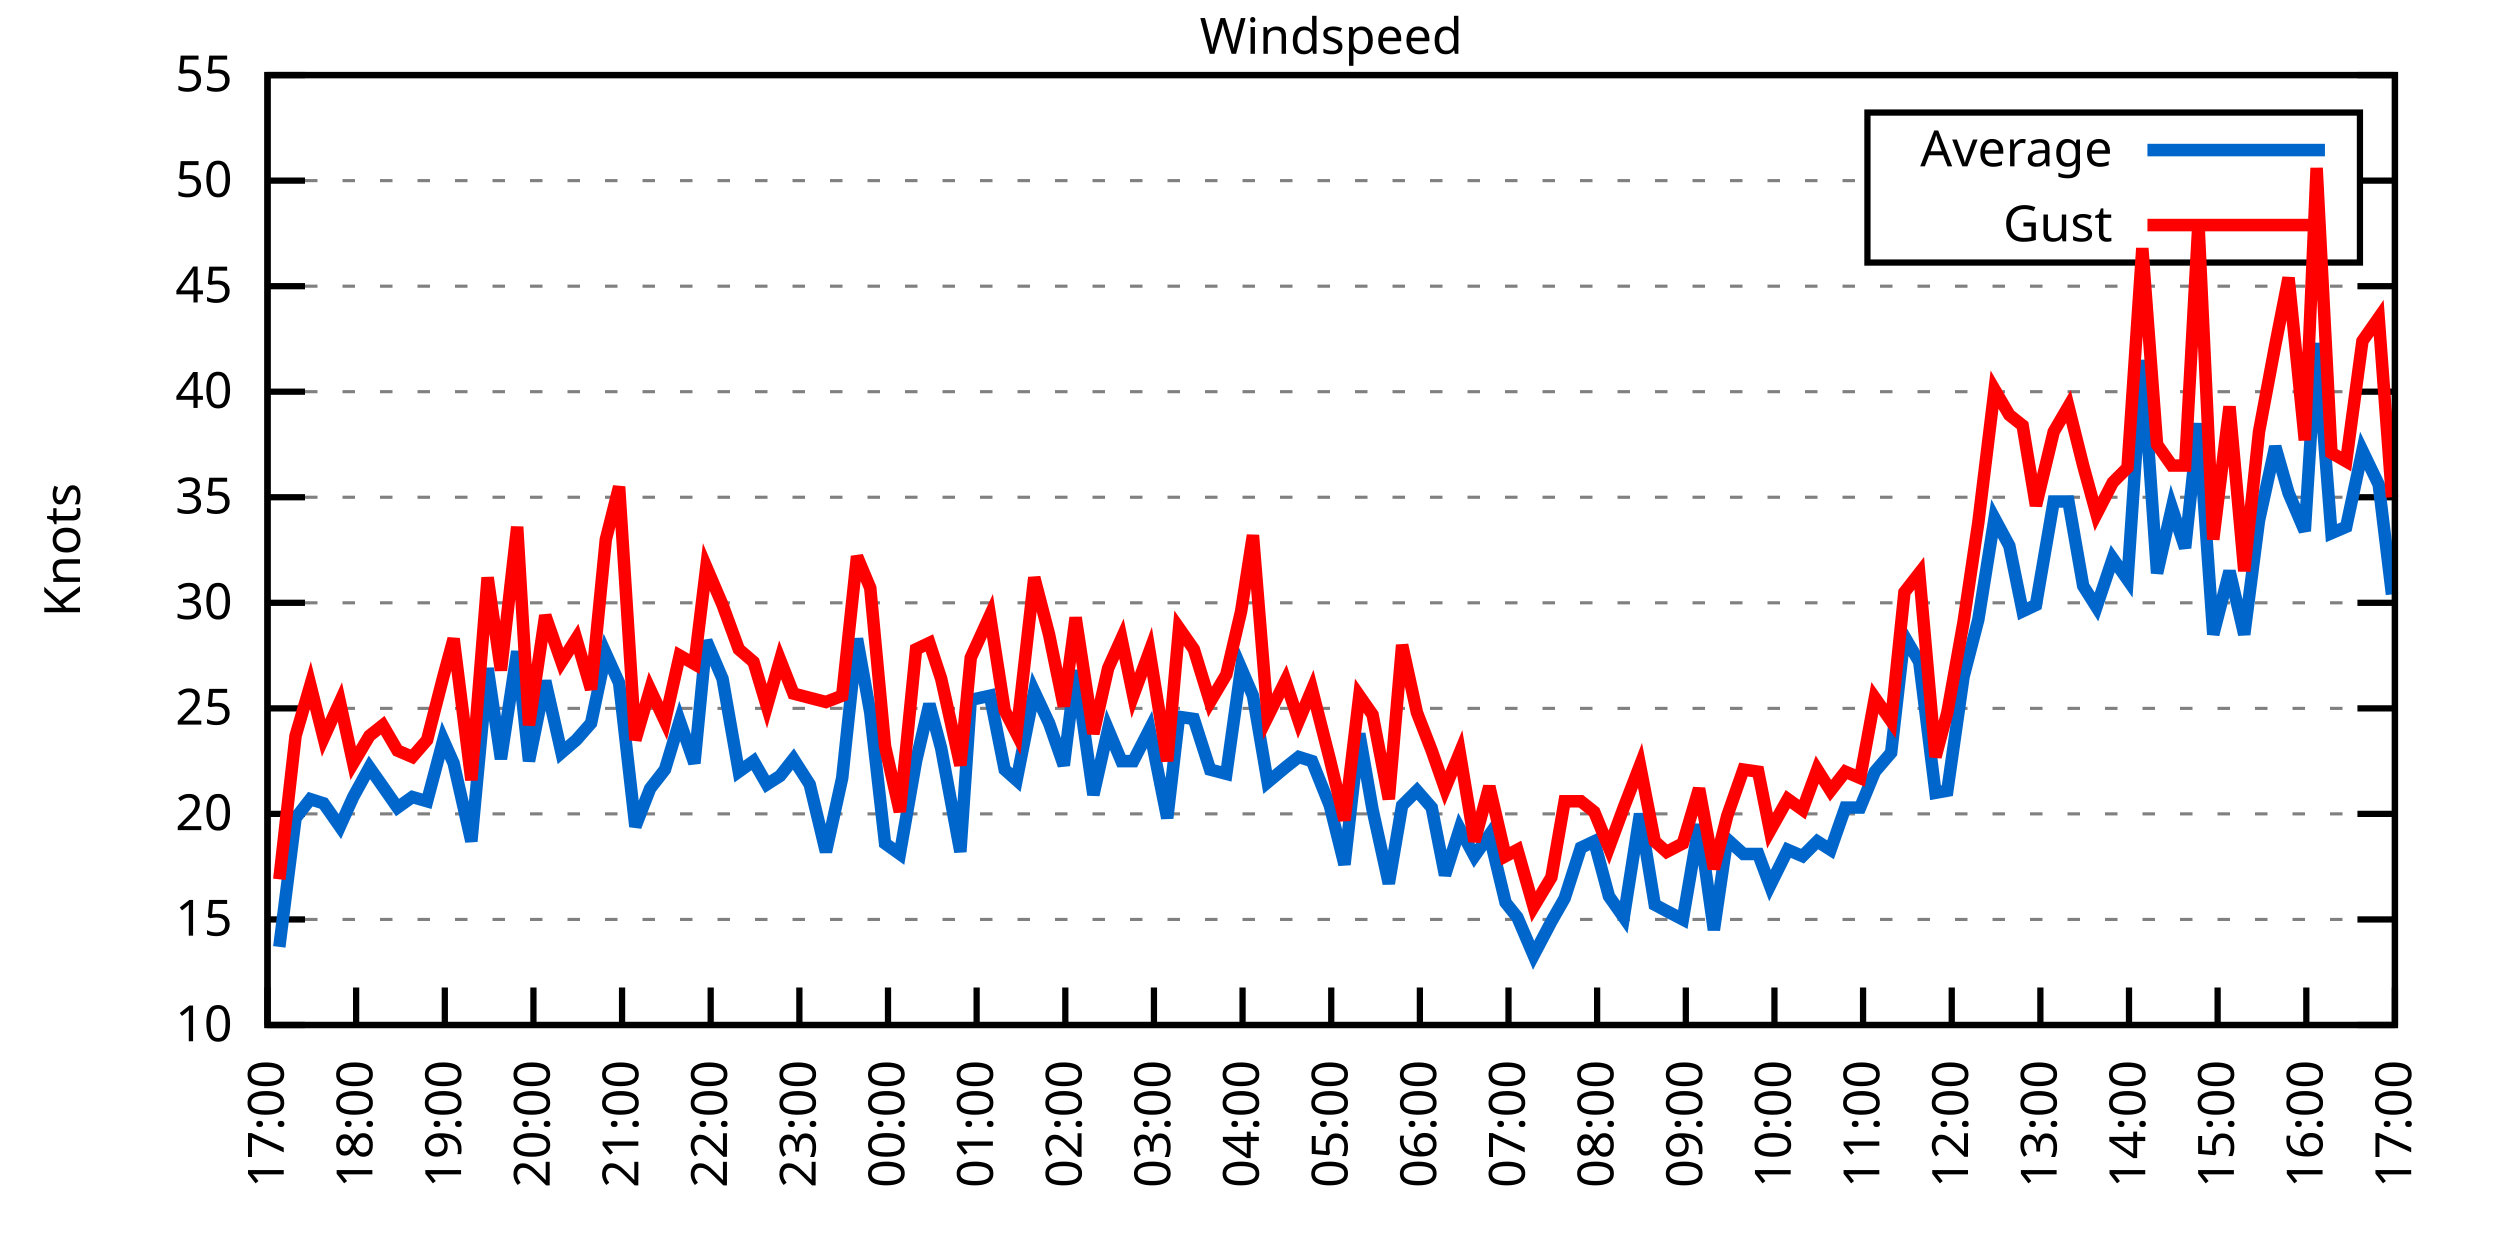
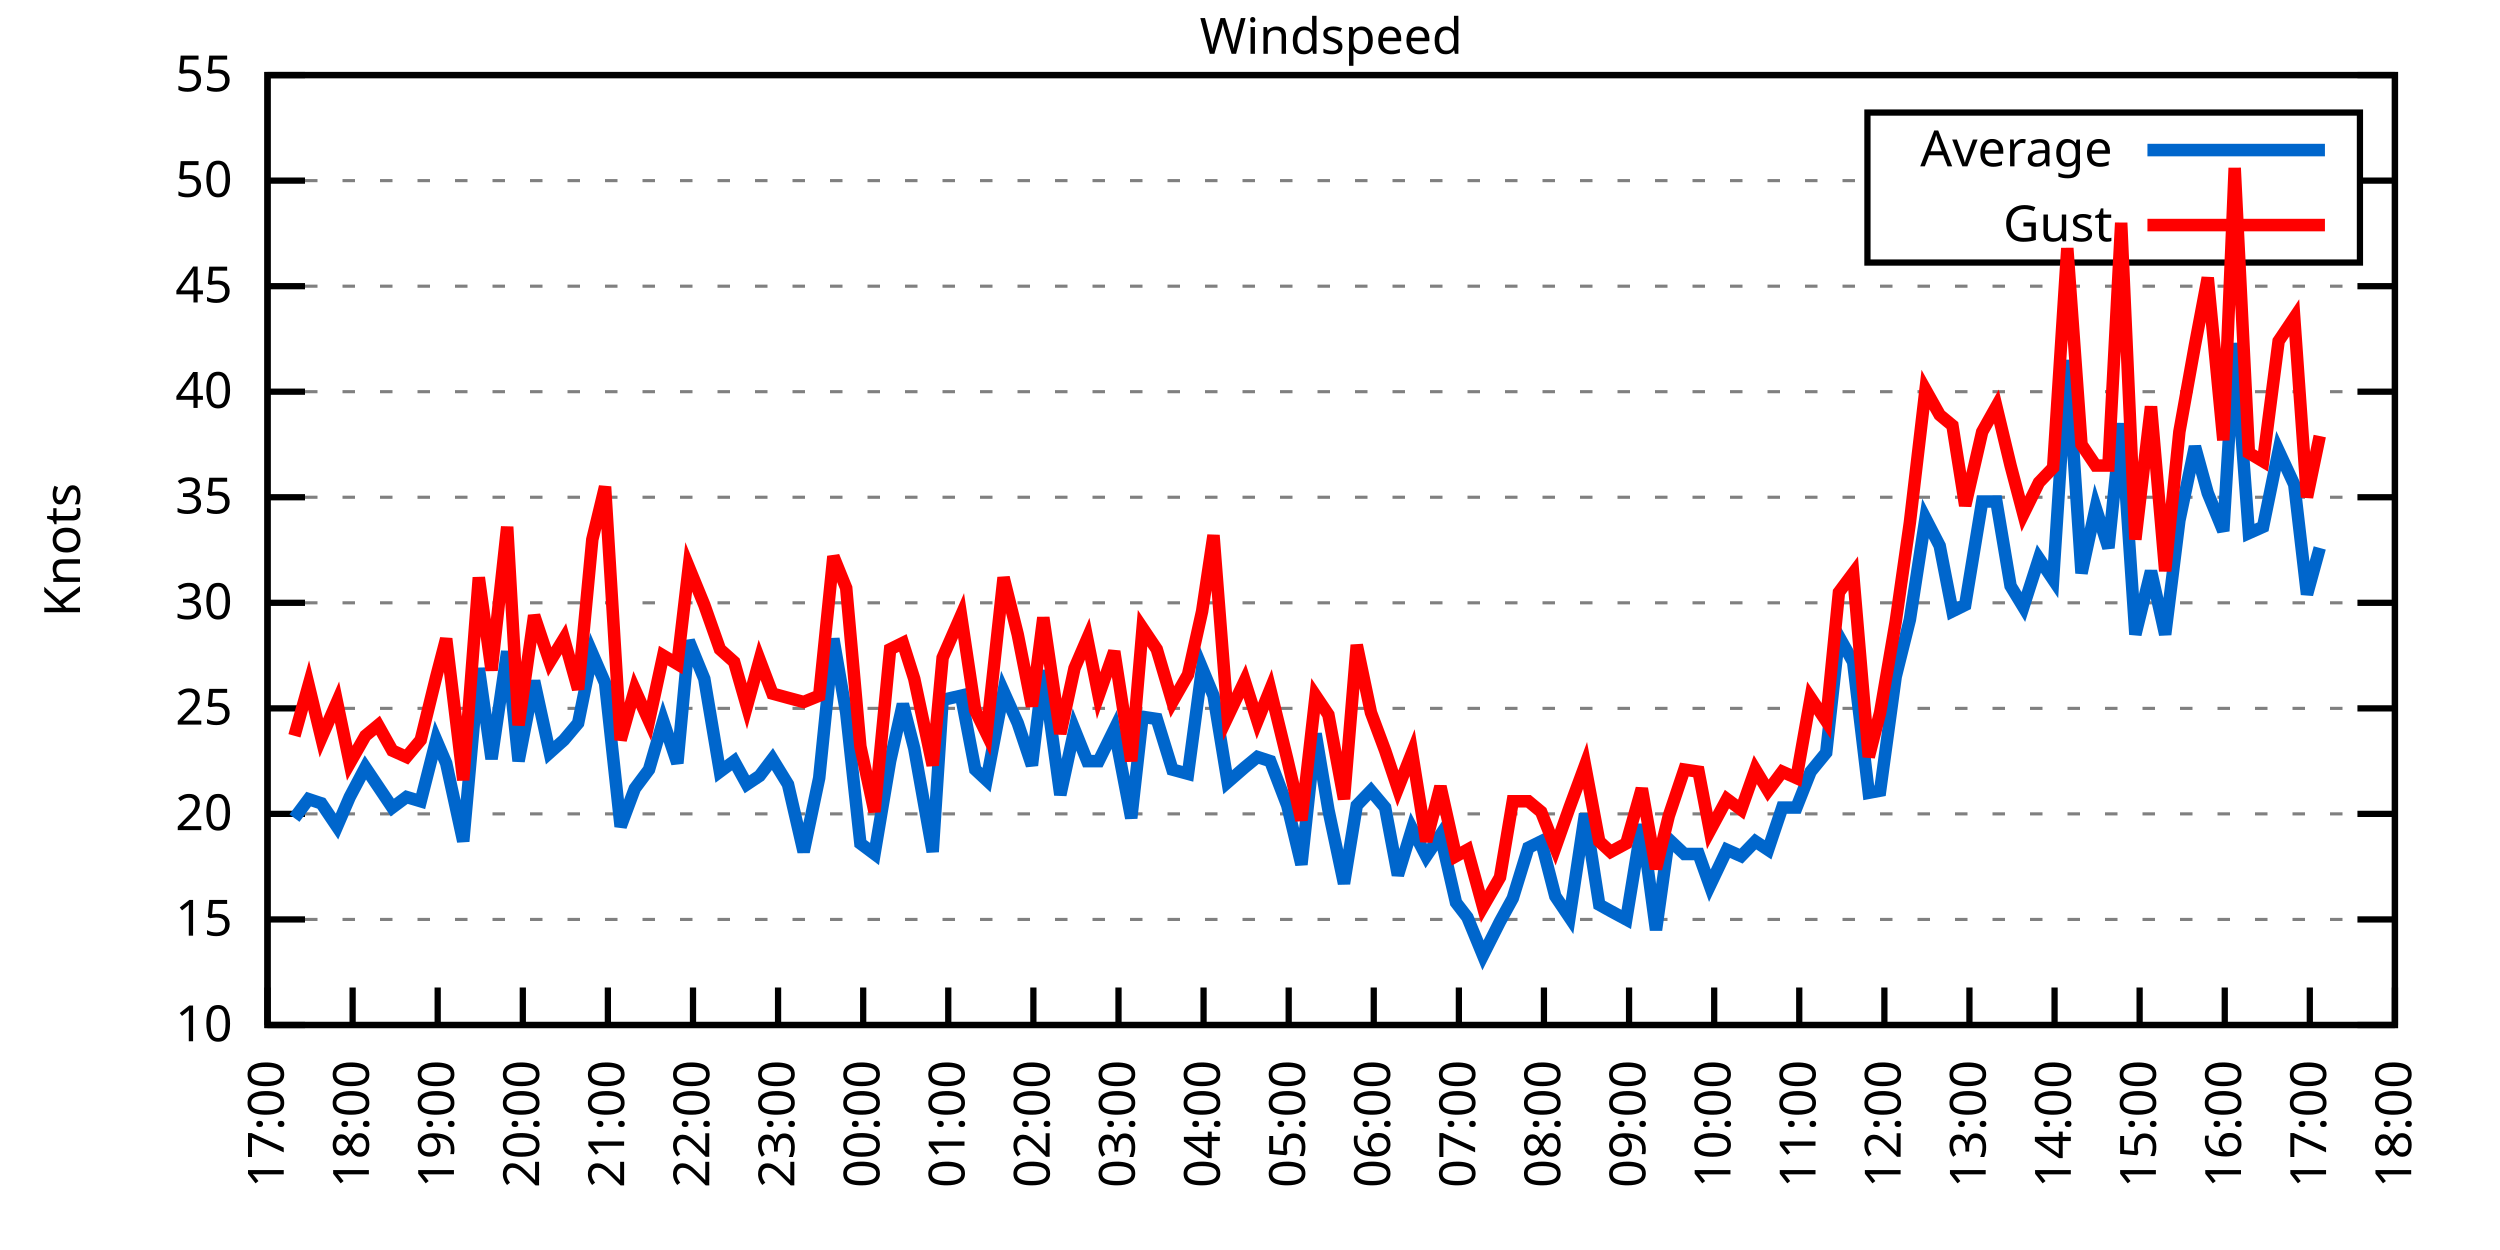
<svg xmlns="http://www.w3.org/2000/svg" xmlns:xlink="http://www.w3.org/1999/xlink" width="400" height="200" viewBox="0 0 400 200">
  <g id="gnuplot_canvas">
    <rect x="0" y="0" width="400" height="200" fill="none" />
    <defs>
      <circle id="gpDot" r="0.5" stroke-width="0.5" stroke="currentColor" />
      <path id="gpPt0" stroke-width="0.333" stroke="currentColor" d="M-1,0 h2 M0,-1 v2" />
      <path id="gpPt1" stroke-width="0.333" stroke="currentColor" d="M-1,-1 L1,1 M1,-1 L-1,1" />
      <path id="gpPt2" stroke-width="0.333" stroke="currentColor" d="M-1,0 L1,0 M0,-1 L0,1 M-1,-1 L1,1 M-1,1 L1,-1" />
      <rect id="gpPt3" stroke-width="0.333" stroke="currentColor" x="-1" y="-1" width="2" height="2" />
      <rect id="gpPt4" stroke-width="0.333" stroke="currentColor" fill="currentColor" x="-1" y="-1" width="2" height="2" />
      <circle id="gpPt5" stroke-width="0.333" stroke="currentColor" cx="0" cy="0" r="1" />
      <use xlink:href="#gpPt5" id="gpPt6" fill="currentColor" stroke="none" />
      <path id="gpPt7" stroke-width="0.333" stroke="currentColor" d="M0,-1.33 L-1.33,0.67 L1.33,0.67 z" />
      <use xlink:href="#gpPt7" id="gpPt8" fill="currentColor" stroke="none" />
      <use xlink:href="#gpPt7" id="gpPt9" stroke="currentColor" transform="rotate(180)" />
      <use xlink:href="#gpPt9" id="gpPt10" fill="currentColor" stroke="none" />
      <use xlink:href="#gpPt3" id="gpPt11" stroke="currentColor" transform="rotate(45)" />
      <use xlink:href="#gpPt11" id="gpPt12" fill="currentColor" stroke="none" />
      <path id="gpPt13" stroke-width="0.333" stroke="currentColor" d="M0,1.330 L1.265,0.411 L0.782,-1.067 L-0.782,-1.076 L-1.265,0.411 z" />
      <use xlink:href="#gpPt13" id="gpPt14" fill="currentColor" stroke="none" />
      <filter id="textbox" filterUnits="objectBoundingBox" x="0" y="0" height="1" width="1">
        <feFlood flood-color="white" flood-opacity="1" result="bgnd" />
        <feComposite in="SourceGraphic" in2="bgnd" operator="atop" />
      </filter>
      <filter id="greybox" filterUnits="objectBoundingBox" x="0" y="0" height="1" width="1">
        <feFlood flood-color="lightgrey" flood-opacity="1" result="grey" />
        <feComposite in="SourceGraphic" in2="grey" operator="atop" />
      </filter>
    </defs>
    <g fill="none" color="white" stroke="currentColor" stroke-width="1.00" stroke-linecap="butt" stroke-linejoin="miter">
</g>
    <g fill="none" color="black" stroke="currentColor" stroke-width="1.00" stroke-linecap="butt" stroke-linejoin="miter">
      <g stroke="none" shape-rendering="crispEdges">
        <polygon fill="rgb(255, 255, 255)" points="42.80,164.00 383.18,164.00 383.18,12.02 42.80,12.02 " />
      </g>
    </g>
    <g fill="none" color="black" stroke="currentColor" stroke-width="1.00" stroke-linecap="butt" stroke-linejoin="miter">
</g>
    <g fill="none" color="black" stroke="black" stroke-width="0.50" stroke-linecap="butt" stroke-linejoin="miter">
</g>
    <g fill="none" color="gray" stroke="currentColor" stroke-width="0.50" stroke-linecap="butt" stroke-linejoin="miter">
      <path stroke="gray" stroke-dasharray="2,4" class="gridline" d="M42.80,164.00 L383.19,164.00  " />
    </g>
    <g fill="none" color="gray" stroke="gray" stroke-width="1.00" stroke-linecap="butt" stroke-linejoin="miter">
</g>
    <g fill="none" color="black" stroke="currentColor" stroke-width="1.00" stroke-linecap="butt" stroke-linejoin="miter">
      <path stroke="black" d="M42.80,164.00 L48.80,164.00 M383.19,164.00 L377.19,164.00  " />
      <g transform="translate(37.20,166.60)" stroke="none" fill="black" font-family="Sans" font-size="8.00" text-anchor="end">
        <text>
          <tspan font-family="Sans"> 10</tspan>
        </text>
      </g>
    </g>
    <g fill="none" color="black" stroke="currentColor" stroke-width="1.00" stroke-linecap="butt" stroke-linejoin="miter">
</g>
    <g fill="none" color="black" stroke="black" stroke-width="0.50" stroke-linecap="butt" stroke-linejoin="miter">
</g>
    <g fill="none" color="gray" stroke="currentColor" stroke-width="0.50" stroke-linecap="butt" stroke-linejoin="miter">
      <path stroke="gray" stroke-dasharray="2,4" class="gridline" d="M42.80,147.11 L383.19,147.11  " />
    </g>
    <g fill="none" color="gray" stroke="gray" stroke-width="1.00" stroke-linecap="butt" stroke-linejoin="miter">
</g>
    <g fill="none" color="black" stroke="currentColor" stroke-width="1.00" stroke-linecap="butt" stroke-linejoin="miter">
      <path stroke="black" d="M42.80,147.11 L48.80,147.11 M383.19,147.11 L377.19,147.11  " />
      <g transform="translate(37.20,149.71)" stroke="none" fill="black" font-family="Sans" font-size="8.00" text-anchor="end">
        <text>
          <tspan font-family="Sans"> 15</tspan>
        </text>
      </g>
    </g>
    <g fill="none" color="black" stroke="currentColor" stroke-width="1.00" stroke-linecap="butt" stroke-linejoin="miter">
</g>
    <g fill="none" color="black" stroke="black" stroke-width="0.50" stroke-linecap="butt" stroke-linejoin="miter">
</g>
    <g fill="none" color="gray" stroke="currentColor" stroke-width="0.50" stroke-linecap="butt" stroke-linejoin="miter">
      <path stroke="gray" stroke-dasharray="2,4" class="gridline" d="M42.80,130.22 L383.19,130.22  " />
    </g>
    <g fill="none" color="gray" stroke="gray" stroke-width="1.00" stroke-linecap="butt" stroke-linejoin="miter">
</g>
    <g fill="none" color="black" stroke="currentColor" stroke-width="1.00" stroke-linecap="butt" stroke-linejoin="miter">
      <path stroke="black" d="M42.80,130.22 L48.80,130.22 M383.19,130.22 L377.19,130.22  " />
      <g transform="translate(37.20,132.82)" stroke="none" fill="black" font-family="Sans" font-size="8.00" text-anchor="end">
        <text>
          <tspan font-family="Sans"> 20</tspan>
        </text>
      </g>
    </g>
    <g fill="none" color="black" stroke="currentColor" stroke-width="1.00" stroke-linecap="butt" stroke-linejoin="miter">
</g>
    <g fill="none" color="black" stroke="black" stroke-width="0.50" stroke-linecap="butt" stroke-linejoin="miter">
</g>
    <g fill="none" color="gray" stroke="currentColor" stroke-width="0.50" stroke-linecap="butt" stroke-linejoin="miter">
      <path stroke="gray" stroke-dasharray="2,4" class="gridline" d="M42.80,113.34 L383.19,113.34  " />
    </g>
    <g fill="none" color="gray" stroke="gray" stroke-width="1.00" stroke-linecap="butt" stroke-linejoin="miter">
</g>
    <g fill="none" color="black" stroke="currentColor" stroke-width="1.00" stroke-linecap="butt" stroke-linejoin="miter">
      <path stroke="black" d="M42.80,113.34 L48.80,113.34 M383.19,113.34 L377.19,113.34  " />
      <g transform="translate(37.20,115.94)" stroke="none" fill="black" font-family="Sans" font-size="8.00" text-anchor="end">
        <text>
          <tspan font-family="Sans"> 25</tspan>
        </text>
      </g>
    </g>
    <g fill="none" color="black" stroke="currentColor" stroke-width="1.00" stroke-linecap="butt" stroke-linejoin="miter">
</g>
    <g fill="none" color="black" stroke="black" stroke-width="0.50" stroke-linecap="butt" stroke-linejoin="miter">
</g>
    <g fill="none" color="gray" stroke="currentColor" stroke-width="0.50" stroke-linecap="butt" stroke-linejoin="miter">
      <path stroke="gray" stroke-dasharray="2,4" class="gridline" d="M42.80,96.45 L383.19,96.45  " />
    </g>
    <g fill="none" color="gray" stroke="gray" stroke-width="1.00" stroke-linecap="butt" stroke-linejoin="miter">
</g>
    <g fill="none" color="black" stroke="currentColor" stroke-width="1.00" stroke-linecap="butt" stroke-linejoin="miter">
      <path stroke="black" d="M42.80,96.45 L48.80,96.45 M383.19,96.45 L377.19,96.45  " />
      <g transform="translate(37.20,99.05)" stroke="none" fill="black" font-family="Sans" font-size="8.00" text-anchor="end">
        <text>
          <tspan font-family="Sans"> 30</tspan>
        </text>
      </g>
    </g>
    <g fill="none" color="black" stroke="currentColor" stroke-width="1.00" stroke-linecap="butt" stroke-linejoin="miter">
</g>
    <g fill="none" color="black" stroke="black" stroke-width="0.50" stroke-linecap="butt" stroke-linejoin="miter">
</g>
    <g fill="none" color="gray" stroke="currentColor" stroke-width="0.50" stroke-linecap="butt" stroke-linejoin="miter">
      <path stroke="gray" stroke-dasharray="2,4" class="gridline" d="M42.80,79.56 L383.19,79.56  " />
    </g>
    <g fill="none" color="gray" stroke="gray" stroke-width="1.00" stroke-linecap="butt" stroke-linejoin="miter">
</g>
    <g fill="none" color="black" stroke="currentColor" stroke-width="1.00" stroke-linecap="butt" stroke-linejoin="miter">
      <path stroke="black" d="M42.80,79.56 L48.80,79.56 M383.19,79.56 L377.19,79.56  " />
      <g transform="translate(37.20,82.16)" stroke="none" fill="black" font-family="Sans" font-size="8.00" text-anchor="end">
        <text>
          <tspan font-family="Sans"> 35</tspan>
        </text>
      </g>
    </g>
    <g fill="none" color="black" stroke="currentColor" stroke-width="1.00" stroke-linecap="butt" stroke-linejoin="miter">
</g>
    <g fill="none" color="black" stroke="black" stroke-width="0.50" stroke-linecap="butt" stroke-linejoin="miter">
</g>
    <g fill="none" color="gray" stroke="currentColor" stroke-width="0.50" stroke-linecap="butt" stroke-linejoin="miter">
      <path stroke="gray" stroke-dasharray="2,4" class="gridline" d="M42.80,62.67 L383.19,62.67  " />
    </g>
    <g fill="none" color="gray" stroke="gray" stroke-width="1.00" stroke-linecap="butt" stroke-linejoin="miter">
</g>
    <g fill="none" color="black" stroke="currentColor" stroke-width="1.00" stroke-linecap="butt" stroke-linejoin="miter">
      <path stroke="black" d="M42.80,62.67 L48.80,62.67 M383.19,62.67 L377.19,62.67  " />
      <g transform="translate(37.20,65.27)" stroke="none" fill="black" font-family="Sans" font-size="8.00" text-anchor="end">
        <text>
          <tspan font-family="Sans"> 40</tspan>
        </text>
      </g>
    </g>
    <g fill="none" color="black" stroke="currentColor" stroke-width="1.00" stroke-linecap="butt" stroke-linejoin="miter">
</g>
    <g fill="none" color="black" stroke="black" stroke-width="0.50" stroke-linecap="butt" stroke-linejoin="miter">
</g>
    <g fill="none" color="gray" stroke="currentColor" stroke-width="0.50" stroke-linecap="butt" stroke-linejoin="miter">
      <path stroke="gray" stroke-dasharray="2,4" class="gridline" d="M42.80,45.79 L383.19,45.79  " />
    </g>
    <g fill="none" color="gray" stroke="gray" stroke-width="1.00" stroke-linecap="butt" stroke-linejoin="miter">
</g>
    <g fill="none" color="black" stroke="currentColor" stroke-width="1.00" stroke-linecap="butt" stroke-linejoin="miter">
      <path stroke="black" d="M42.80,45.79 L48.80,45.79 M383.19,45.79 L377.19,45.79  " />
      <g transform="translate(37.20,48.39)" stroke="none" fill="black" font-family="Sans" font-size="8.00" text-anchor="end">
        <text>
          <tspan font-family="Sans"> 45</tspan>
        </text>
      </g>
    </g>
    <g fill="none" color="black" stroke="currentColor" stroke-width="1.00" stroke-linecap="butt" stroke-linejoin="miter">
</g>
    <g fill="none" color="black" stroke="black" stroke-width="0.50" stroke-linecap="butt" stroke-linejoin="miter">
</g>
    <g fill="none" color="gray" stroke="currentColor" stroke-width="0.50" stroke-linecap="butt" stroke-linejoin="miter">
      <path stroke="gray" stroke-dasharray="2,4" class="gridline" d="M42.80,28.90 L298.79,28.90 M377.59,28.90 L383.19,28.90  " />
    </g>
    <g fill="none" color="gray" stroke="gray" stroke-width="1.00" stroke-linecap="butt" stroke-linejoin="miter">
</g>
    <g fill="none" color="black" stroke="currentColor" stroke-width="1.00" stroke-linecap="butt" stroke-linejoin="miter">
      <path stroke="black" d="M42.80,28.90 L48.80,28.90 M383.19,28.90 L377.19,28.90  " />
      <g transform="translate(37.20,31.50)" stroke="none" fill="black" font-family="Sans" font-size="8.00" text-anchor="end">
        <text>
          <tspan font-family="Sans"> 50</tspan>
        </text>
      </g>
    </g>
    <g fill="none" color="black" stroke="currentColor" stroke-width="1.00" stroke-linecap="butt" stroke-linejoin="miter">
</g>
    <g fill="none" color="black" stroke="black" stroke-width="0.50" stroke-linecap="butt" stroke-linejoin="miter">
</g>
    <g fill="none" color="gray" stroke="currentColor" stroke-width="0.50" stroke-linecap="butt" stroke-linejoin="miter">
      <path stroke="gray" stroke-dasharray="2,4" class="gridline" d="M42.80,12.01 L383.19,12.01  " />
    </g>
    <g fill="none" color="gray" stroke="gray" stroke-width="1.00" stroke-linecap="butt" stroke-linejoin="miter">
</g>
    <g fill="none" color="black" stroke="currentColor" stroke-width="1.00" stroke-linecap="butt" stroke-linejoin="miter">
      <path stroke="black" d="M42.80,12.01 L48.80,12.01 M383.19,12.01 L377.19,12.01  " />
      <g transform="translate(37.20,14.61)" stroke="none" fill="black" font-family="Sans" font-size="8.00" text-anchor="end">
        <text>
          <tspan font-family="Sans"> 55</tspan>
        </text>
      </g>
    </g>
    <g fill="none" color="black" stroke="currentColor" stroke-width="1.00" stroke-linecap="butt" stroke-linejoin="miter">
      <path stroke="black" d="M42.80,164.00 L42.80,158.00  " />
      <g transform="translate(45.40,169.60) rotate(270.00)" stroke="none" fill="black" font-family="Sans" font-size="8.00" text-anchor="end">
        <text>
          <tspan font-family="Sans">17:00</tspan>
        </text>
      </g>
    </g>
    <g fill="none" color="black" stroke="currentColor" stroke-width="1.00" stroke-linecap="butt" stroke-linejoin="miter">
-       <path stroke="black" d="M56.98,164.00 L56.98,158.00  " />
-       <g transform="translate(59.58,169.60) rotate(270.00)" stroke="none" fill="black" font-family="Sans" font-size="8.00" text-anchor="end">
+       <path stroke="black" d="M56.42,164.00 L56.42,158.00  " />
+       <g transform="translate(59.02,169.60) rotate(270.00)" stroke="none" fill="black" font-family="Sans" font-size="8.00" text-anchor="end">
        <text>
          <tspan font-family="Sans">18:00</tspan>
        </text>
      </g>
    </g>
    <g fill="none" color="black" stroke="currentColor" stroke-width="1.00" stroke-linecap="butt" stroke-linejoin="miter">
-       <path stroke="black" d="M71.17,164.00 L71.17,158.00  " />
-       <g transform="translate(73.77,169.60) rotate(270.00)" stroke="none" fill="black" font-family="Sans" font-size="8.00" text-anchor="end">
+       <path stroke="black" d="M70.03,164.00 L70.03,158.00  " />
+       <g transform="translate(72.63,169.60) rotate(270.00)" stroke="none" fill="black" font-family="Sans" font-size="8.00" text-anchor="end">
        <text>
          <tspan font-family="Sans">19:00</tspan>
        </text>
      </g>
    </g>
    <g fill="none" color="black" stroke="currentColor" stroke-width="1.00" stroke-linecap="butt" stroke-linejoin="miter">
-       <path stroke="black" d="M85.35,164.00 L85.35,158.00  " />
-       <g transform="translate(87.95,169.60) rotate(270.00)" stroke="none" fill="black" font-family="Sans" font-size="8.00" text-anchor="end">
+       <path stroke="black" d="M83.65,164.00 L83.65,158.00  " />
+       <g transform="translate(86.25,169.60) rotate(270.00)" stroke="none" fill="black" font-family="Sans" font-size="8.00" text-anchor="end">
        <text>
          <tspan font-family="Sans">20:00</tspan>
        </text>
      </g>
    </g>
    <g fill="none" color="black" stroke="currentColor" stroke-width="1.00" stroke-linecap="butt" stroke-linejoin="miter">
-       <path stroke="black" d="M99.53,164.00 L99.53,158.00  " />
-       <g transform="translate(102.13,169.60) rotate(270.00)" stroke="none" fill="black" font-family="Sans" font-size="8.00" text-anchor="end">
+       <path stroke="black" d="M97.26,164.00 L97.26,158.00  " />
+       <g transform="translate(99.86,169.60) rotate(270.00)" stroke="none" fill="black" font-family="Sans" font-size="8.00" text-anchor="end">
        <text>
          <tspan font-family="Sans">21:00</tspan>
        </text>
      </g>
    </g>
    <g fill="none" color="black" stroke="currentColor" stroke-width="1.00" stroke-linecap="butt" stroke-linejoin="miter">
-       <path stroke="black" d="M113.71,164.00 L113.71,158.00  " />
-       <g transform="translate(116.31,169.60) rotate(270.00)" stroke="none" fill="black" font-family="Sans" font-size="8.00" text-anchor="end">
+       <path stroke="black" d="M110.88,164.00 L110.88,158.00  " />
+       <g transform="translate(113.48,169.60) rotate(270.00)" stroke="none" fill="black" font-family="Sans" font-size="8.00" text-anchor="end">
        <text>
          <tspan font-family="Sans">22:00</tspan>
        </text>
      </g>
    </g>
    <g fill="none" color="black" stroke="currentColor" stroke-width="1.00" stroke-linecap="butt" stroke-linejoin="miter">
-       <path stroke="black" d="M127.90,164.00 L127.90,158.00  " />
-       <g transform="translate(130.50,169.60) rotate(270.00)" stroke="none" fill="black" font-family="Sans" font-size="8.00" text-anchor="end">
+       <path stroke="black" d="M124.49,164.00 L124.49,158.00  " />
+       <g transform="translate(127.09,169.60) rotate(270.00)" stroke="none" fill="black" font-family="Sans" font-size="8.00" text-anchor="end">
        <text>
          <tspan font-family="Sans">23:00</tspan>
        </text>
      </g>
    </g>
    <g fill="none" color="black" stroke="currentColor" stroke-width="1.00" stroke-linecap="butt" stroke-linejoin="miter">
-       <path stroke="black" d="M142.08,164.00 L142.08,158.00  " />
-       <g transform="translate(144.68,169.60) rotate(270.00)" stroke="none" fill="black" font-family="Sans" font-size="8.00" text-anchor="end">
+       <path stroke="black" d="M138.11,164.00 L138.11,158.00  " />
+       <g transform="translate(140.71,169.60) rotate(270.00)" stroke="none" fill="black" font-family="Sans" font-size="8.00" text-anchor="end">
        <text>
          <tspan font-family="Sans">00:00</tspan>
        </text>
      </g>
    </g>
    <g fill="none" color="black" stroke="currentColor" stroke-width="1.00" stroke-linecap="butt" stroke-linejoin="miter">
-       <path stroke="black" d="M156.26,164.00 L156.26,158.00  " />
-       <g transform="translate(158.86,169.60) rotate(270.00)" stroke="none" fill="black" font-family="Sans" font-size="8.00" text-anchor="end">
+       <path stroke="black" d="M151.72,164.00 L151.72,158.00  " />
+       <g transform="translate(154.32,169.60) rotate(270.00)" stroke="none" fill="black" font-family="Sans" font-size="8.00" text-anchor="end">
        <text>
          <tspan font-family="Sans">01:00</tspan>
        </text>
      </g>
    </g>
    <g fill="none" color="black" stroke="currentColor" stroke-width="1.00" stroke-linecap="butt" stroke-linejoin="miter">
-       <path stroke="black" d="M170.45,164.00 L170.45,158.00  " />
-       <g transform="translate(173.05,169.60) rotate(270.00)" stroke="none" fill="black" font-family="Sans" font-size="8.00" text-anchor="end">
+       <path stroke="black" d="M165.34,164.00 L165.34,158.00  " />
+       <g transform="translate(167.94,169.60) rotate(270.00)" stroke="none" fill="black" font-family="Sans" font-size="8.00" text-anchor="end">
        <text>
          <tspan font-family="Sans">02:00</tspan>
        </text>
      </g>
    </g>
    <g fill="none" color="black" stroke="currentColor" stroke-width="1.00" stroke-linecap="butt" stroke-linejoin="miter">
-       <path stroke="black" d="M184.63,164.00 L184.63,158.00  " />
-       <g transform="translate(187.23,169.60) rotate(270.00)" stroke="none" fill="black" font-family="Sans" font-size="8.00" text-anchor="end">
+       <path stroke="black" d="M178.96,164.00 L178.96,158.00  " />
+       <g transform="translate(181.56,169.60) rotate(270.00)" stroke="none" fill="black" font-family="Sans" font-size="8.00" text-anchor="end">
        <text>
          <tspan font-family="Sans">03:00</tspan>
        </text>
      </g>
    </g>
    <g fill="none" color="black" stroke="currentColor" stroke-width="1.00" stroke-linecap="butt" stroke-linejoin="miter">
-       <path stroke="black" d="M198.81,164.00 L198.81,158.00  " />
-       <g transform="translate(201.41,169.60) rotate(270.00)" stroke="none" fill="black" font-family="Sans" font-size="8.00" text-anchor="end">
+       <path stroke="black" d="M192.57,164.00 L192.57,158.00  " />
+       <g transform="translate(195.17,169.60) rotate(270.00)" stroke="none" fill="black" font-family="Sans" font-size="8.00" text-anchor="end">
        <text>
          <tspan font-family="Sans">04:00</tspan>
        </text>
      </g>
    </g>
    <g fill="none" color="black" stroke="currentColor" stroke-width="1.00" stroke-linecap="butt" stroke-linejoin="miter">
-       <path stroke="black" d="M213.00,164.00 L213.00,158.00  " />
-       <g transform="translate(215.60,169.60) rotate(270.00)" stroke="none" fill="black" font-family="Sans" font-size="8.00" text-anchor="end">
+       <path stroke="black" d="M206.19,164.00 L206.19,158.00  " />
+       <g transform="translate(208.79,169.60) rotate(270.00)" stroke="none" fill="black" font-family="Sans" font-size="8.00" text-anchor="end">
        <text>
          <tspan font-family="Sans">05:00</tspan>
        </text>
      </g>
    </g>
    <g fill="none" color="black" stroke="currentColor" stroke-width="1.00" stroke-linecap="butt" stroke-linejoin="miter">
-       <path stroke="black" d="M227.18,164.00 L227.18,158.00  " />
-       <g transform="translate(229.78,169.60) rotate(270.00)" stroke="none" fill="black" font-family="Sans" font-size="8.00" text-anchor="end">
+       <path stroke="black" d="M219.80,164.00 L219.80,158.00  " />
+       <g transform="translate(222.40,169.60) rotate(270.00)" stroke="none" fill="black" font-family="Sans" font-size="8.00" text-anchor="end">
        <text>
          <tspan font-family="Sans">06:00</tspan>
        </text>
      </g>
    </g>
    <g fill="none" color="black" stroke="currentColor" stroke-width="1.00" stroke-linecap="butt" stroke-linejoin="miter">
-       <path stroke="black" d="M241.36,164.00 L241.36,158.00  " />
-       <g transform="translate(243.96,169.60) rotate(270.00)" stroke="none" fill="black" font-family="Sans" font-size="8.00" text-anchor="end">
+       <path stroke="black" d="M233.42,164.00 L233.42,158.00  " />
+       <g transform="translate(236.02,169.60) rotate(270.00)" stroke="none" fill="black" font-family="Sans" font-size="8.00" text-anchor="end">
        <text>
          <tspan font-family="Sans">07:00</tspan>
        </text>
      </g>
    </g>
    <g fill="none" color="black" stroke="currentColor" stroke-width="1.00" stroke-linecap="butt" stroke-linejoin="miter">
-       <path stroke="black" d="M255.54,164.00 L255.54,158.00  " />
-       <g transform="translate(258.14,169.60) rotate(270.00)" stroke="none" fill="black" font-family="Sans" font-size="8.00" text-anchor="end">
+       <path stroke="black" d="M247.03,164.00 L247.03,158.00  " />
+       <g transform="translate(249.63,169.60) rotate(270.00)" stroke="none" fill="black" font-family="Sans" font-size="8.00" text-anchor="end">
        <text>
          <tspan font-family="Sans">08:00</tspan>
        </text>
      </g>
    </g>
    <g fill="none" color="black" stroke="currentColor" stroke-width="1.00" stroke-linecap="butt" stroke-linejoin="miter">
-       <path stroke="black" d="M269.73,164.00 L269.73,158.00  " />
-       <g transform="translate(272.33,169.60) rotate(270.00)" stroke="none" fill="black" font-family="Sans" font-size="8.00" text-anchor="end">
+       <path stroke="black" d="M260.65,164.00 L260.65,158.00  " />
+       <g transform="translate(263.25,169.60) rotate(270.00)" stroke="none" fill="black" font-family="Sans" font-size="8.00" text-anchor="end">
        <text>
          <tspan font-family="Sans">09:00</tspan>
        </text>
      </g>
    </g>
    <g fill="none" color="black" stroke="currentColor" stroke-width="1.00" stroke-linecap="butt" stroke-linejoin="miter">
-       <path stroke="black" d="M283.91,164.00 L283.91,158.00  " />
-       <g transform="translate(286.51,169.60) rotate(270.00)" stroke="none" fill="black" font-family="Sans" font-size="8.00" text-anchor="end">
+       <path stroke="black" d="M274.27,164.00 L274.27,158.00  " />
+       <g transform="translate(276.87,169.60) rotate(270.00)" stroke="none" fill="black" font-family="Sans" font-size="8.00" text-anchor="end">
        <text>
          <tspan font-family="Sans">10:00</tspan>
        </text>
      </g>
    </g>
    <g fill="none" color="black" stroke="currentColor" stroke-width="1.00" stroke-linecap="butt" stroke-linejoin="miter">
-       <path stroke="black" d="M298.09,164.00 L298.09,158.00  " />
-       <g transform="translate(300.69,169.60) rotate(270.00)" stroke="none" fill="black" font-family="Sans" font-size="8.00" text-anchor="end">
+       <path stroke="black" d="M287.88,164.00 L287.88,158.00  " />
+       <g transform="translate(290.48,169.60) rotate(270.00)" stroke="none" fill="black" font-family="Sans" font-size="8.00" text-anchor="end">
        <text>
          <tspan font-family="Sans">11:00</tspan>
        </text>
      </g>
    </g>
    <g fill="none" color="black" stroke="currentColor" stroke-width="1.00" stroke-linecap="butt" stroke-linejoin="miter">
-       <path stroke="black" d="M312.28,164.00 L312.28,158.00  " />
-       <g transform="translate(314.88,169.60) rotate(270.00)" stroke="none" fill="black" font-family="Sans" font-size="8.00" text-anchor="end">
+       <path stroke="black" d="M301.50,164.00 L301.50,158.00  " />
+       <g transform="translate(304.10,169.60) rotate(270.00)" stroke="none" fill="black" font-family="Sans" font-size="8.00" text-anchor="end">
        <text>
          <tspan font-family="Sans">12:00</tspan>
        </text>
      </g>
    </g>
    <g fill="none" color="black" stroke="currentColor" stroke-width="1.00" stroke-linecap="butt" stroke-linejoin="miter">
-       <path stroke="black" d="M326.46,164.00 L326.46,158.00  " />
-       <g transform="translate(329.06,169.60) rotate(270.00)" stroke="none" fill="black" font-family="Sans" font-size="8.00" text-anchor="end">
+       <path stroke="black" d="M315.11,164.00 L315.11,158.00  " />
+       <g transform="translate(317.71,169.60) rotate(270.00)" stroke="none" fill="black" font-family="Sans" font-size="8.00" text-anchor="end">
        <text>
          <tspan font-family="Sans">13:00</tspan>
        </text>
      </g>
    </g>
    <g fill="none" color="black" stroke="currentColor" stroke-width="1.00" stroke-linecap="butt" stroke-linejoin="miter">
-       <path stroke="black" d="M340.64,164.00 L340.64,158.00  " />
-       <g transform="translate(343.24,169.60) rotate(270.00)" stroke="none" fill="black" font-family="Sans" font-size="8.00" text-anchor="end">
+       <path stroke="black" d="M328.73,164.00 L328.73,158.00  " />
+       <g transform="translate(331.33,169.60) rotate(270.00)" stroke="none" fill="black" font-family="Sans" font-size="8.00" text-anchor="end">
        <text>
          <tspan font-family="Sans">14:00</tspan>
        </text>
      </g>
    </g>
    <g fill="none" color="black" stroke="currentColor" stroke-width="1.00" stroke-linecap="butt" stroke-linejoin="miter">
-       <path stroke="black" d="M354.82,164.00 L354.82,158.00  " />
-       <g transform="translate(357.42,169.60) rotate(270.00)" stroke="none" fill="black" font-family="Sans" font-size="8.00" text-anchor="end">
+       <path stroke="black" d="M342.34,164.00 L342.34,158.00  " />
+       <g transform="translate(344.94,169.60) rotate(270.00)" stroke="none" fill="black" font-family="Sans" font-size="8.00" text-anchor="end">
        <text>
          <tspan font-family="Sans">15:00</tspan>
        </text>
      </g>
    </g>
    <g fill="none" color="black" stroke="currentColor" stroke-width="1.00" stroke-linecap="butt" stroke-linejoin="miter">
-       <path stroke="black" d="M369.01,164.00 L369.01,158.00  " />
-       <g transform="translate(371.61,169.60) rotate(270.00)" stroke="none" fill="black" font-family="Sans" font-size="8.00" text-anchor="end">
+       <path stroke="black" d="M355.96,164.00 L355.96,158.00  " />
+       <g transform="translate(358.56,169.60) rotate(270.00)" stroke="none" fill="black" font-family="Sans" font-size="8.00" text-anchor="end">
        <text>
          <tspan font-family="Sans">16:00</tspan>
+         </text>
+       </g>
+     </g>
+     <g fill="none" color="black" stroke="currentColor" stroke-width="1.00" stroke-linecap="butt" stroke-linejoin="miter">
+       <path stroke="black" d="M369.57,164.00 L369.57,158.00  " />
+       <g transform="translate(372.17,169.60) rotate(270.00)" stroke="none" fill="black" font-family="Sans" font-size="8.00" text-anchor="end">
+         <text>
+           <tspan font-family="Sans">17:00</tspan>
        </text>
      </g>
    </g>
    <g fill="none" color="black" stroke="currentColor" stroke-width="1.00" stroke-linecap="butt" stroke-linejoin="miter">
      <path stroke="black" d="M383.19,164.00 L383.19,158.00  " />
      <g transform="translate(385.79,169.60) rotate(270.00)" stroke="none" fill="black" font-family="Sans" font-size="8.00" text-anchor="end">
        <text>
-           <tspan font-family="Sans">17:00</tspan>
+           <tspan font-family="Sans">18:00</tspan>
        </text>
      </g>
    </g>
    <g fill="none" color="black" stroke="currentColor" stroke-width="1.00" stroke-linecap="butt" stroke-linejoin="miter">
</g>
    <g fill="none" color="black" stroke="currentColor" stroke-width="1.00" stroke-linecap="butt" stroke-linejoin="miter">
      <path stroke="black" d="M42.80,12.01 L42.80,164.00 L383.19,164.00 L383.19,12.01 L42.80,12.01 Z  " />
    </g>
    <g fill="none" color="black" stroke="currentColor" stroke-width="1.00" stroke-linecap="butt" stroke-linejoin="miter">
</g>
    <g fill="none" color="black" stroke="currentColor" stroke-width="1.00" stroke-linecap="butt" stroke-linejoin="miter">
      <path stroke="black" d="M298.79,42.01 L298.79,18.01 L377.59,18.01 L377.59,42.01 L298.79,42.01 Z  " />
    </g>
    <g id="Windspeed_plot_1">
      <g fill="none" color="white" stroke="black" stroke-width="2.00" stroke-linecap="butt" stroke-linejoin="miter">
</g>
      <g fill="none" color="black" stroke="currentColor" stroke-width="2.00" stroke-linecap="butt" stroke-linejoin="miter">
        <g transform="translate(337.99,26.61)" stroke="none" fill="black" font-family="Sans" font-size="8.00" text-anchor="end">
          <text>
            <tspan font-family="Sans">Average</tspan>
          </text>
        </g>
      </g>
      <g fill="none" color="black" stroke="currentColor" stroke-width="2.00" stroke-linecap="butt" stroke-linejoin="miter">
-         <path stroke="rgb(  0, 102, 204)" d="M343.59,24.01 L371.99,24.01 M44.69,151.50 L47.29,130.90 L49.66,127.86 L51.78,128.54 L54.38,132.25 L56.51,127.52   L59.11,122.79 L61.24,125.83 L63.60,129.21 L65.97,127.52 L68.33,128.20 L70.93,118.40 L72.58,122.12 L75.42,134.62   L78.02,106.92 L80.15,121.44 L82.75,104.22 L84.64,121.78 L87.24,108.95 L89.84,120.43 L92.20,118.40 L94.57,115.70   L96.93,104.56 L99.06,109.28 L101.66,132.25 L104.02,126.17 L106.39,123.13 L108.75,115.36 L111.11,122.12 L113.01,102.53   L115.61,108.61 L118.21,123.47 L120.57,121.78 L122.70,125.50 L124.82,124.14 L126.95,121.44 L129.55,125.50 L132.15,136.30   L134.75,124.48 L137.12,102.19 L139.24,114.01 L141.61,134.95 L143.97,136.64 L146.57,121.78 L148.70,112.66 L150.59,119.75   L153.66,136.30 L155.32,111.99 L158.39,111.31 L160.75,123.13 L162.65,124.82 L165.48,110.63 L167.85,115.70 L170.21,122.46   L172.10,107.26 L174.94,127.18 L177.30,116.71 L179.43,121.78 L181.32,121.78 L183.92,116.71 L186.76,130.90 L188.65,114.69   L191.01,115.03 L193.61,123.13 L196.21,123.81 L198.58,106.92 L200.47,111.31 L202.83,125.16 L205.67,122.79 L207.79,121.11   L209.92,121.78 L212.76,128.87 L215.12,138.33 L217.49,117.39 L219.61,129.55 L222.21,141.37 L224.34,128.87 L226.71,126.51   L229.07,129.21 L231.20,140.02 L233.56,132.59 L235.92,136.98 L238.29,133.60 L240.89,144.41 L242.78,146.77 L245.38,152.85   L248.22,147.45 L250.34,143.73 L252.94,135.63 L255.07,134.62 L257.43,143.40 L259.80,146.77 L262.40,130.22 L264.76,144.75   L266.65,145.76 L269.25,147.11 L271.85,131.91 L274.22,148.80 L276.35,134.28 L278.95,136.64 L281.31,136.64 L283.20,141.71   L286.04,135.97 L288.40,136.98 L290.76,134.62 L292.89,135.97 L295.26,129.21 L297.62,129.21 L299.98,123.47 L302.58,120.43   L304.71,101.85 L307.08,105.91 L309.68,126.85 L311.57,126.51 L314.17,108.27 L316.53,99.15 L319.13,82.94 L321.49,87.33   L323.62,97.80 L325.75,96.79 L328.59,80.24 L330.95,80.24 L333.31,93.75 L335.44,97.12 L338.04,89.36 L340.40,92.73   L342.77,57.61 L345.13,91.72 L347.50,81.25 L349.62,87.67 L351.75,67.74 L354.12,101.52 L356.72,91.38 L359.08,101.52   L361.44,83.28 L364.04,71.45 L366.17,78.89 L368.77,84.97 L370.66,54.90 L373.03,85.30 L375.39,84.29 L377.99,72.13   L380.59,77.53 L382.72,95.10  " />
+         <path stroke="rgb(  0, 102, 204)" d="M343.59,24.01 L371.99,24.01 M47.11,130.90 L49.38,127.86 L51.42,128.54 L53.92,132.25 L55.96,127.52 L58.46,122.79   L60.50,125.83 L62.77,129.21 L65.04,127.52 L67.31,128.20 L69.80,118.40 L71.39,122.12 L74.12,134.62 L76.61,106.92   L78.65,121.44 L81.15,104.22 L82.97,121.78 L85.46,108.95 L87.96,120.43 L90.23,118.40 L92.50,115.70 L94.77,104.56   L96.81,109.28 L99.30,132.25 L101.57,126.17 L103.84,123.13 L106.11,115.36 L108.38,122.12 L110.20,102.53 L112.69,108.61   L115.19,123.47 L117.46,121.78 L119.50,125.50 L121.54,124.14 L123.59,121.44 L126.08,125.50 L128.58,136.30 L131.07,124.48   L133.34,102.19 L135.39,114.01 L137.66,134.95 L139.92,136.64 L142.42,121.78 L144.46,112.66 L146.28,119.75 L149.23,136.30   L150.82,111.99 L153.77,111.31 L156.04,123.13 L157.85,124.82 L160.57,110.63 L162.84,115.70 L165.11,122.46 L166.93,107.26   L169.65,127.18 L171.92,116.71 L173.96,121.78 L175.78,121.78 L178.28,116.71 L181.00,130.90 L182.81,114.69 L185.08,115.03   L187.58,123.13 L190.08,123.81 L192.34,106.92 L194.16,111.31 L196.43,125.16 L199.15,122.79 L201.19,121.11 L203.24,121.78   L205.96,128.87 L208.23,138.33 L210.50,117.39 L212.54,129.55 L215.04,141.37 L217.08,128.87 L219.35,126.51 L221.62,129.21   L223.66,140.02 L225.93,132.59 L228.20,136.98 L230.47,133.60 L232.96,144.41 L234.78,146.77 L237.28,152.85 L240.00,147.45   L242.04,143.73 L244.54,135.63 L246.58,134.62 L248.85,143.40 L251.12,146.77 L253.61,130.22 L255.88,144.75 L257.70,145.76   L260.20,147.11 L262.69,131.91 L264.96,148.80 L267.00,134.28 L269.50,136.64 L271.77,136.64 L273.58,141.71 L276.31,135.97   L278.58,136.98 L280.85,134.62 L282.89,135.97 L285.16,129.21 L287.43,129.21 L289.70,123.47 L292.19,120.43 L294.23,101.85   L296.50,105.91 L299.00,126.85 L300.82,126.51 L303.31,108.27 L305.58,99.15 L308.08,82.94 L310.35,87.33 L312.39,97.80   L314.43,96.79 L317.15,80.24 L319.42,80.24 L321.69,93.75 L323.74,97.12 L326.23,89.36 L328.50,92.73 L330.77,57.61   L333.04,91.72 L335.31,81.25 L337.35,87.67 L339.39,67.74 L341.66,101.52 L344.16,91.38 L346.43,101.52 L348.70,83.28   L351.19,71.45 L353.24,78.89 L355.73,84.97 L357.55,54.90 L359.82,85.30 L362.09,84.29 L364.58,72.13 L367.08,77.53   L369.12,95.10 L371.16,87.67  " />
      </g>
    </g>
    <g id="Windspeed_plot_2">
      <g fill="none" color="black" stroke="currentColor" stroke-width="2.00" stroke-linecap="butt" stroke-linejoin="miter">
        <g transform="translate(337.99,38.61)" stroke="none" fill="black" font-family="Sans" font-size="8.00" text-anchor="end">
          <text>
            <tspan font-family="Sans">Gust</tspan>
          </text>
        </g>
      </g>
      <g fill="none" color="black" stroke="currentColor" stroke-width="2.00" stroke-linecap="butt" stroke-linejoin="miter">
-         <path stroke="rgb(255,   0,   0)" d="M343.59,36.01 L371.99,36.01 M44.69,140.69 L47.29,117.73 L49.66,109.62 L51.78,118.07 L54.38,112.32 L56.51,122.12   L59.11,117.73 L61.24,116.04 L63.60,120.09 L65.97,121.11 L68.33,118.40 L70.93,108.27 L72.58,102.19 L75.42,124.82   L78.02,92.40 L80.15,107.26 L82.75,84.29 L84.64,116.04 L87.24,98.48 L89.84,105.91 L92.20,102.19 L94.57,110.30   L96.93,86.32 L99.06,77.87 L101.66,118.40 L104.02,110.30 L106.39,115.36 L108.75,104.89 L111.11,106.24 L113.01,90.71   L115.61,96.79 L118.21,103.88 L120.57,105.91 L122.70,113.00 L124.82,105.57 L126.95,110.97 L129.55,111.65 L132.15,112.32   L134.75,111.31 L137.12,89.02 L139.24,94.08 L141.61,119.42 L143.97,129.89 L146.57,103.88 L148.70,102.87 L150.59,108.61   L153.66,122.46 L155.32,105.23 L158.39,98.48 L160.75,113.67 L162.65,117.39 L165.48,92.40 L167.85,101.52 L170.21,113.00   L172.10,98.81 L174.94,117.39 L177.30,106.92 L179.43,102.19 L181.32,111.31 L183.92,104.22 L186.76,121.78 L188.65,100.50   L191.01,103.88 L193.61,112.32 L196.21,107.93 L198.58,97.80 L200.47,85.64 L202.83,114.69 L205.67,108.95 L207.79,115.36   L209.92,110.30 L212.76,121.44 L215.12,131.24 L217.49,111.31 L219.61,114.35 L222.21,127.86 L224.34,103.20 L226.71,114.01   L229.07,120.09 L231.20,126.17 L233.56,120.43 L235.92,134.62 L238.29,125.83 L240.89,136.98 L242.78,135.97 L245.38,145.09   L248.22,140.36 L250.34,128.20 L252.94,128.20 L255.07,129.89 L257.43,135.63 L259.80,129.21 L262.40,122.46 L264.76,134.62   L266.65,136.30 L269.25,134.95 L271.85,126.17 L274.22,139.01 L276.35,130.56 L278.95,123.13 L281.31,123.47 L283.20,132.93   L286.04,127.86 L288.40,129.55 L290.76,123.13 L292.89,126.51 L295.26,123.47 L297.62,124.48 L299.98,111.65 L302.58,115.36   L304.71,94.76 L307.08,91.72 L309.68,121.11 L311.57,114.01 L314.17,99.49 L316.53,83.61 L319.13,62.34 L321.49,66.39   L323.62,68.08 L325.75,80.91 L328.59,69.09 L330.95,65.04 L333.31,74.49 L335.44,82.26 L338.04,77.20 L340.40,74.83   L342.77,39.71 L345.13,71.12 L347.50,74.49 L349.62,74.49 L351.75,35.65 L354.12,86.32 L356.72,65.04 L359.08,91.38   L361.44,69.09 L364.04,55.24 L366.17,44.43 L368.77,70.44 L370.66,26.87 L373.03,72.47 L375.39,73.82 L377.99,54.57   L380.59,50.85 L382.72,79.56  " />
+         <path stroke="rgb(255,   0,   0)" d="M343.59,36.01 L371.99,36.01 M47.11,117.73 L49.38,109.62 L51.42,118.07 L53.92,112.32 L55.96,122.12 L58.46,117.73   L60.50,116.04 L62.77,120.09 L65.04,121.11 L67.31,118.40 L69.80,108.27 L71.39,102.19 L74.12,124.82 L76.61,92.40   L78.65,107.26 L81.15,84.29 L82.97,116.04 L85.46,98.48 L87.96,105.91 L90.23,102.19 L92.50,110.30 L94.77,86.32   L96.81,77.87 L99.30,118.40 L101.57,110.30 L103.84,115.36 L106.11,104.89 L108.38,106.24 L110.20,90.71 L112.69,96.79   L115.19,103.88 L117.46,105.91 L119.50,113.00 L121.54,105.57 L123.59,110.97 L126.08,111.65 L128.58,112.32 L131.07,111.31   L133.34,89.02 L135.39,94.08 L137.66,119.42 L139.92,129.89 L142.42,103.88 L144.46,102.87 L146.28,108.61 L149.23,122.46   L150.82,105.23 L153.77,98.48 L156.04,113.67 L157.85,117.39 L160.57,92.40 L162.84,101.52 L165.11,113.00 L166.93,98.81   L169.65,117.39 L171.92,106.92 L173.96,102.19 L175.78,111.31 L178.28,104.22 L181.00,121.78 L182.81,100.50 L185.08,103.88   L187.58,112.32 L190.08,107.93 L192.34,97.80 L194.16,85.64 L196.43,114.69 L199.15,108.95 L201.19,115.36 L203.24,110.30   L205.96,121.44 L208.23,131.24 L210.50,111.31 L212.54,114.35 L215.04,127.86 L217.08,103.20 L219.35,114.01 L221.62,120.09   L223.66,126.17 L225.93,120.43 L228.20,134.62 L230.47,125.83 L232.96,136.98 L234.78,135.97 L237.28,145.09 L240.00,140.36   L242.04,128.20 L244.54,128.20 L246.58,129.89 L248.85,135.63 L251.12,129.21 L253.61,122.46 L255.88,134.62 L257.70,136.30   L260.20,134.95 L262.69,126.17 L264.96,139.01 L267.00,130.56 L269.50,123.13 L271.77,123.47 L273.58,132.93 L276.31,127.86   L278.58,129.55 L280.85,123.13 L282.89,126.51 L285.16,123.47 L287.43,124.48 L289.70,111.65 L292.19,115.36 L294.23,94.76   L296.50,91.72 L299.00,121.11 L300.82,114.01 L303.31,99.49 L305.58,83.61 L308.08,62.34 L310.35,66.39 L312.39,68.08   L314.43,80.91 L317.15,69.09 L319.42,65.04 L321.69,74.49 L323.74,82.26 L326.23,77.20 L328.50,74.83 L330.77,39.71   L333.04,71.12 L335.31,74.49 L337.35,74.49 L339.39,35.65 L341.66,86.32 L344.16,65.04 L346.43,91.38 L348.70,69.09   L351.19,55.24 L353.24,44.43 L355.73,70.44 L357.55,26.87 L359.82,72.47 L362.09,73.82 L364.58,54.57 L367.08,50.85   L369.12,79.56 L371.16,69.77  " />
      </g>
    </g>
    <g fill="none" color="black" stroke="currentColor" stroke-width="2.00" stroke-linecap="butt" stroke-linejoin="miter">
</g>
    <g fill="none" color="black" stroke="black" stroke-width="1.00" stroke-linecap="butt" stroke-linejoin="miter">
</g>
    <g fill="none" color="black" stroke="currentColor" stroke-width="1.00" stroke-linecap="butt" stroke-linejoin="miter">
      <path stroke="black" d="M42.80,12.01 L42.80,164.00 L383.19,164.00 L383.19,12.01 L42.80,12.01 Z  " />
      <g transform="translate(12.80,88.01) rotate(270.00)" stroke="none" fill="black" font-family="Sans" font-size="8.00" text-anchor="middle">
        <text>
          <tspan font-family="Sans">Knots</tspan>
        </text>
      </g>
    </g>
    <g fill="none" color="black" stroke="currentColor" stroke-width="1.00" stroke-linecap="butt" stroke-linejoin="miter">
</g>
    <g fill="none" color="black" stroke="currentColor" stroke-width="1.00" stroke-linecap="butt" stroke-linejoin="miter">
      <g transform="translate(212.99,8.61)" stroke="none" fill="black" font-family="Sans" font-size="8.00" text-anchor="middle">
        <text>
          <tspan font-family="Sans">Windspeed</tspan>
        </text>
      </g>
    </g>
    <g fill="none" color="black" stroke="currentColor" stroke-width="1.00" stroke-linecap="butt" stroke-linejoin="miter">
</g>
  </g>
</svg>
